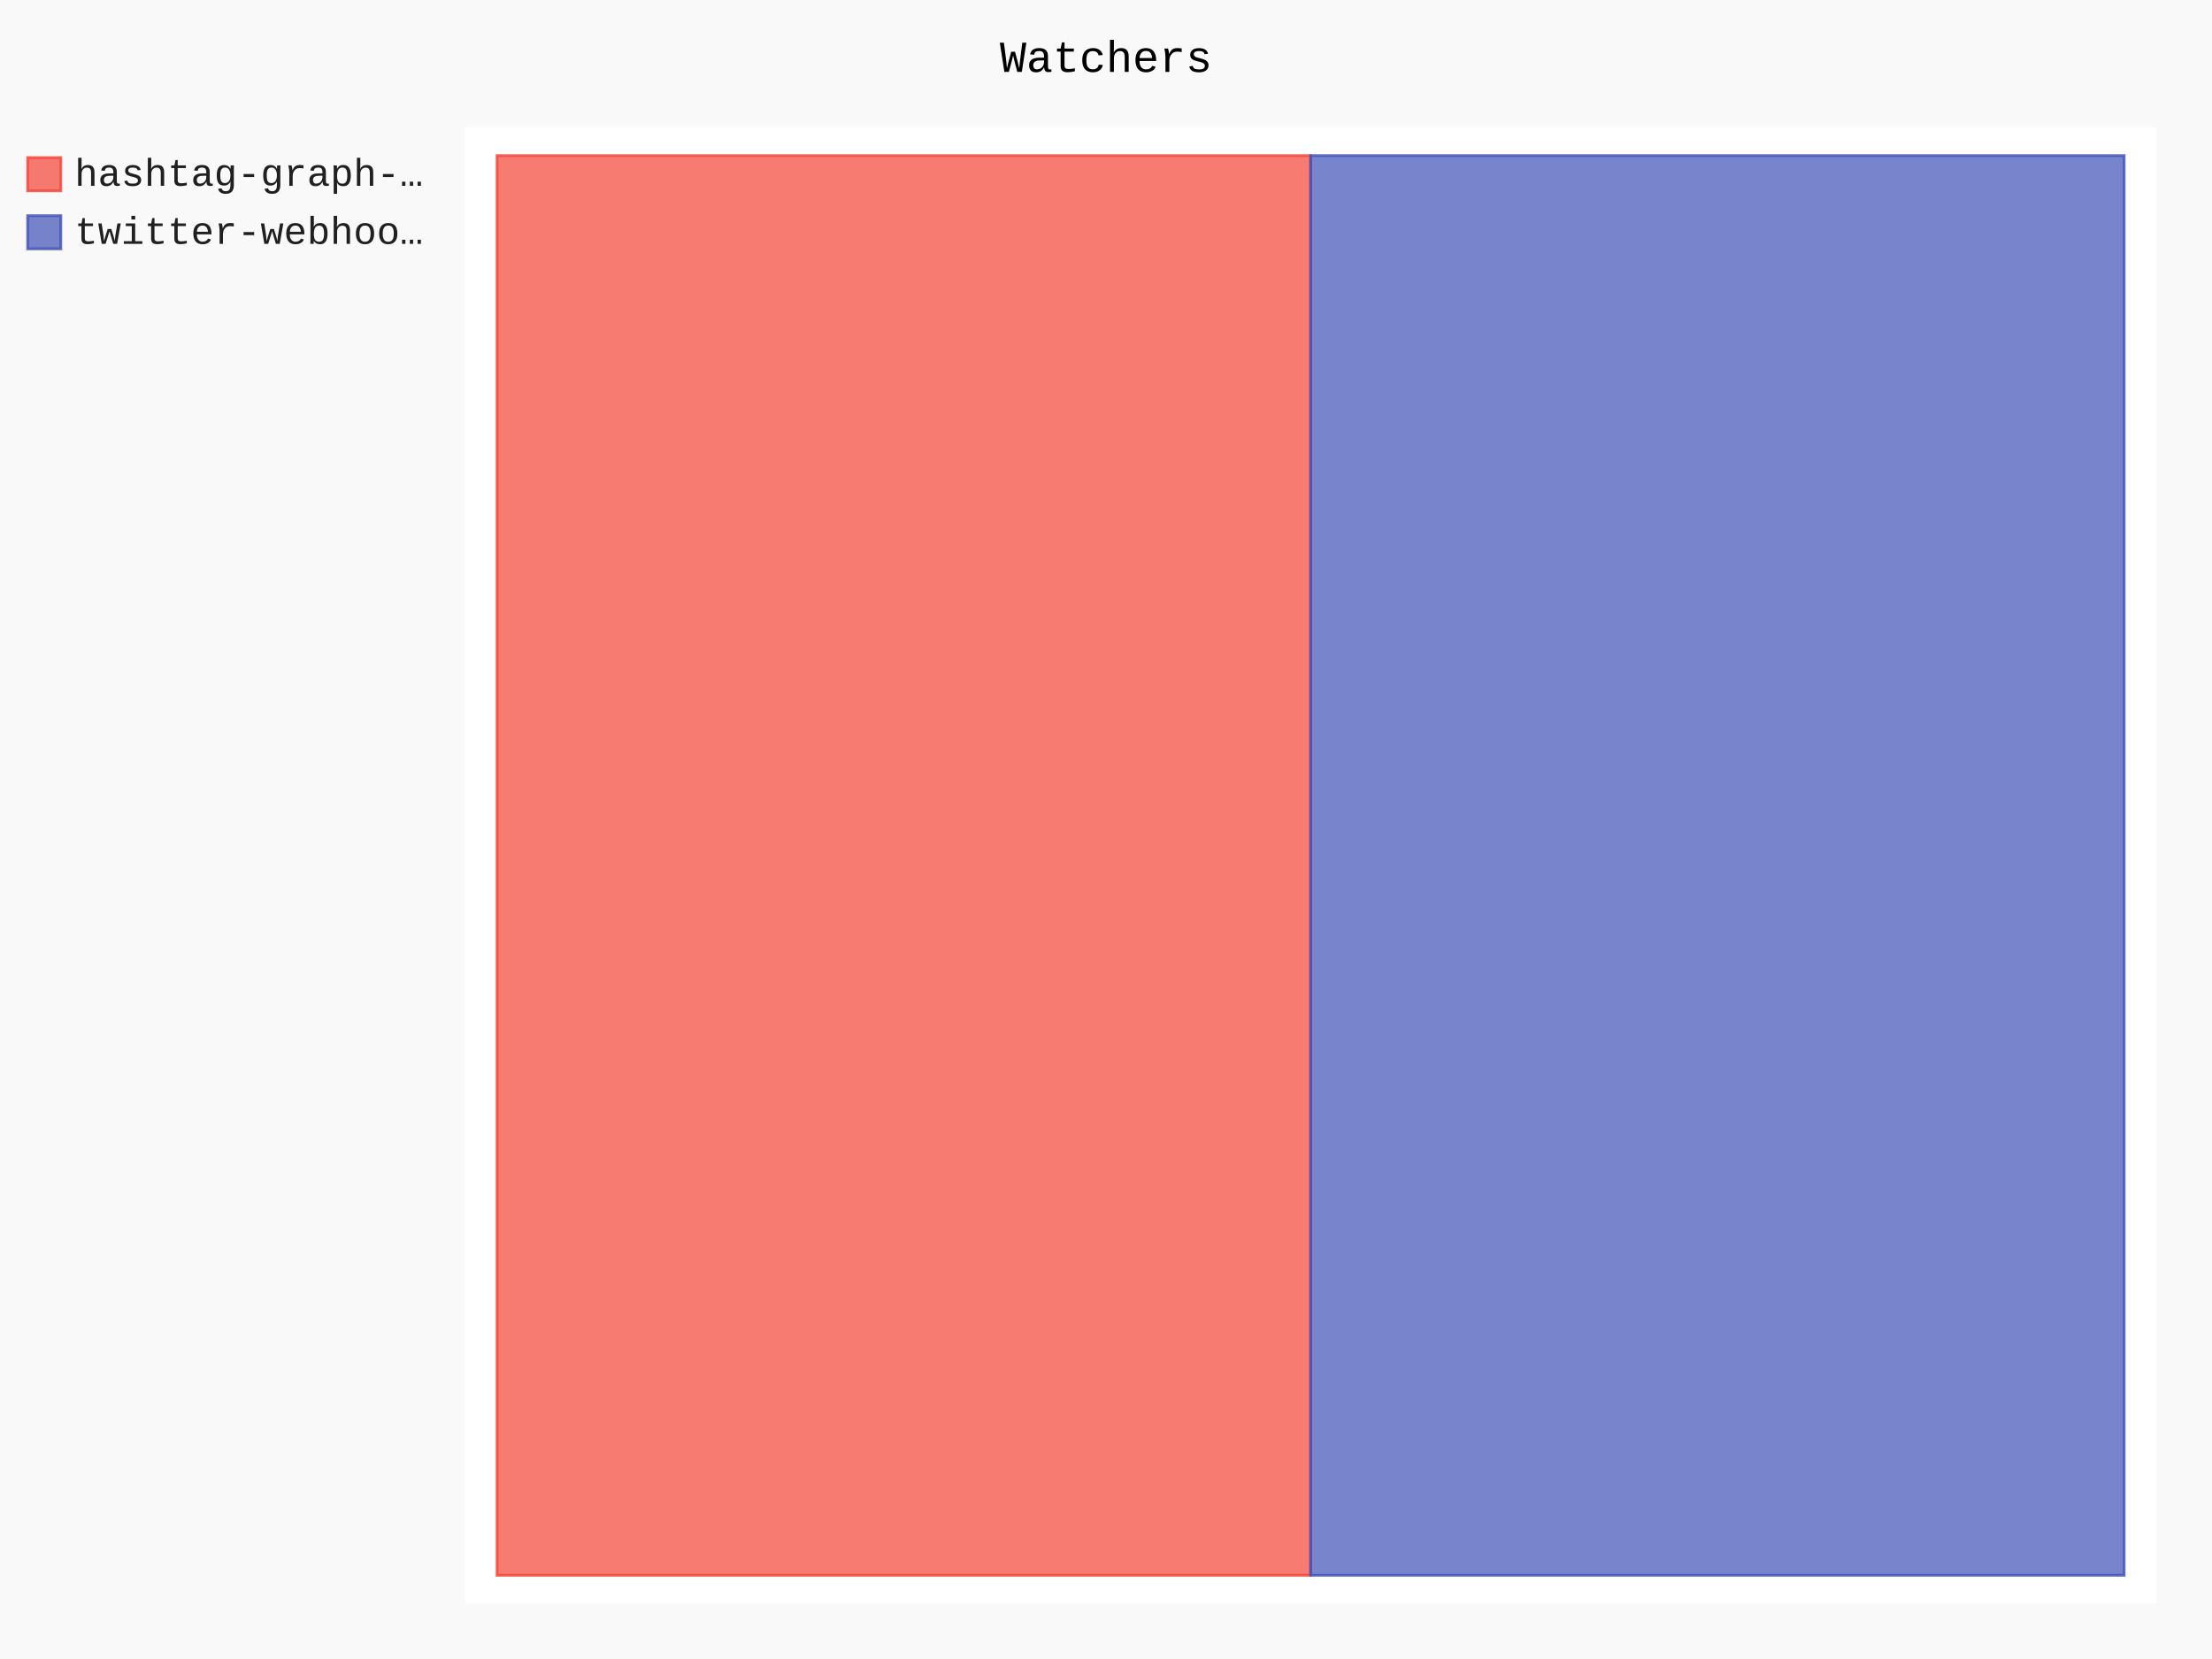
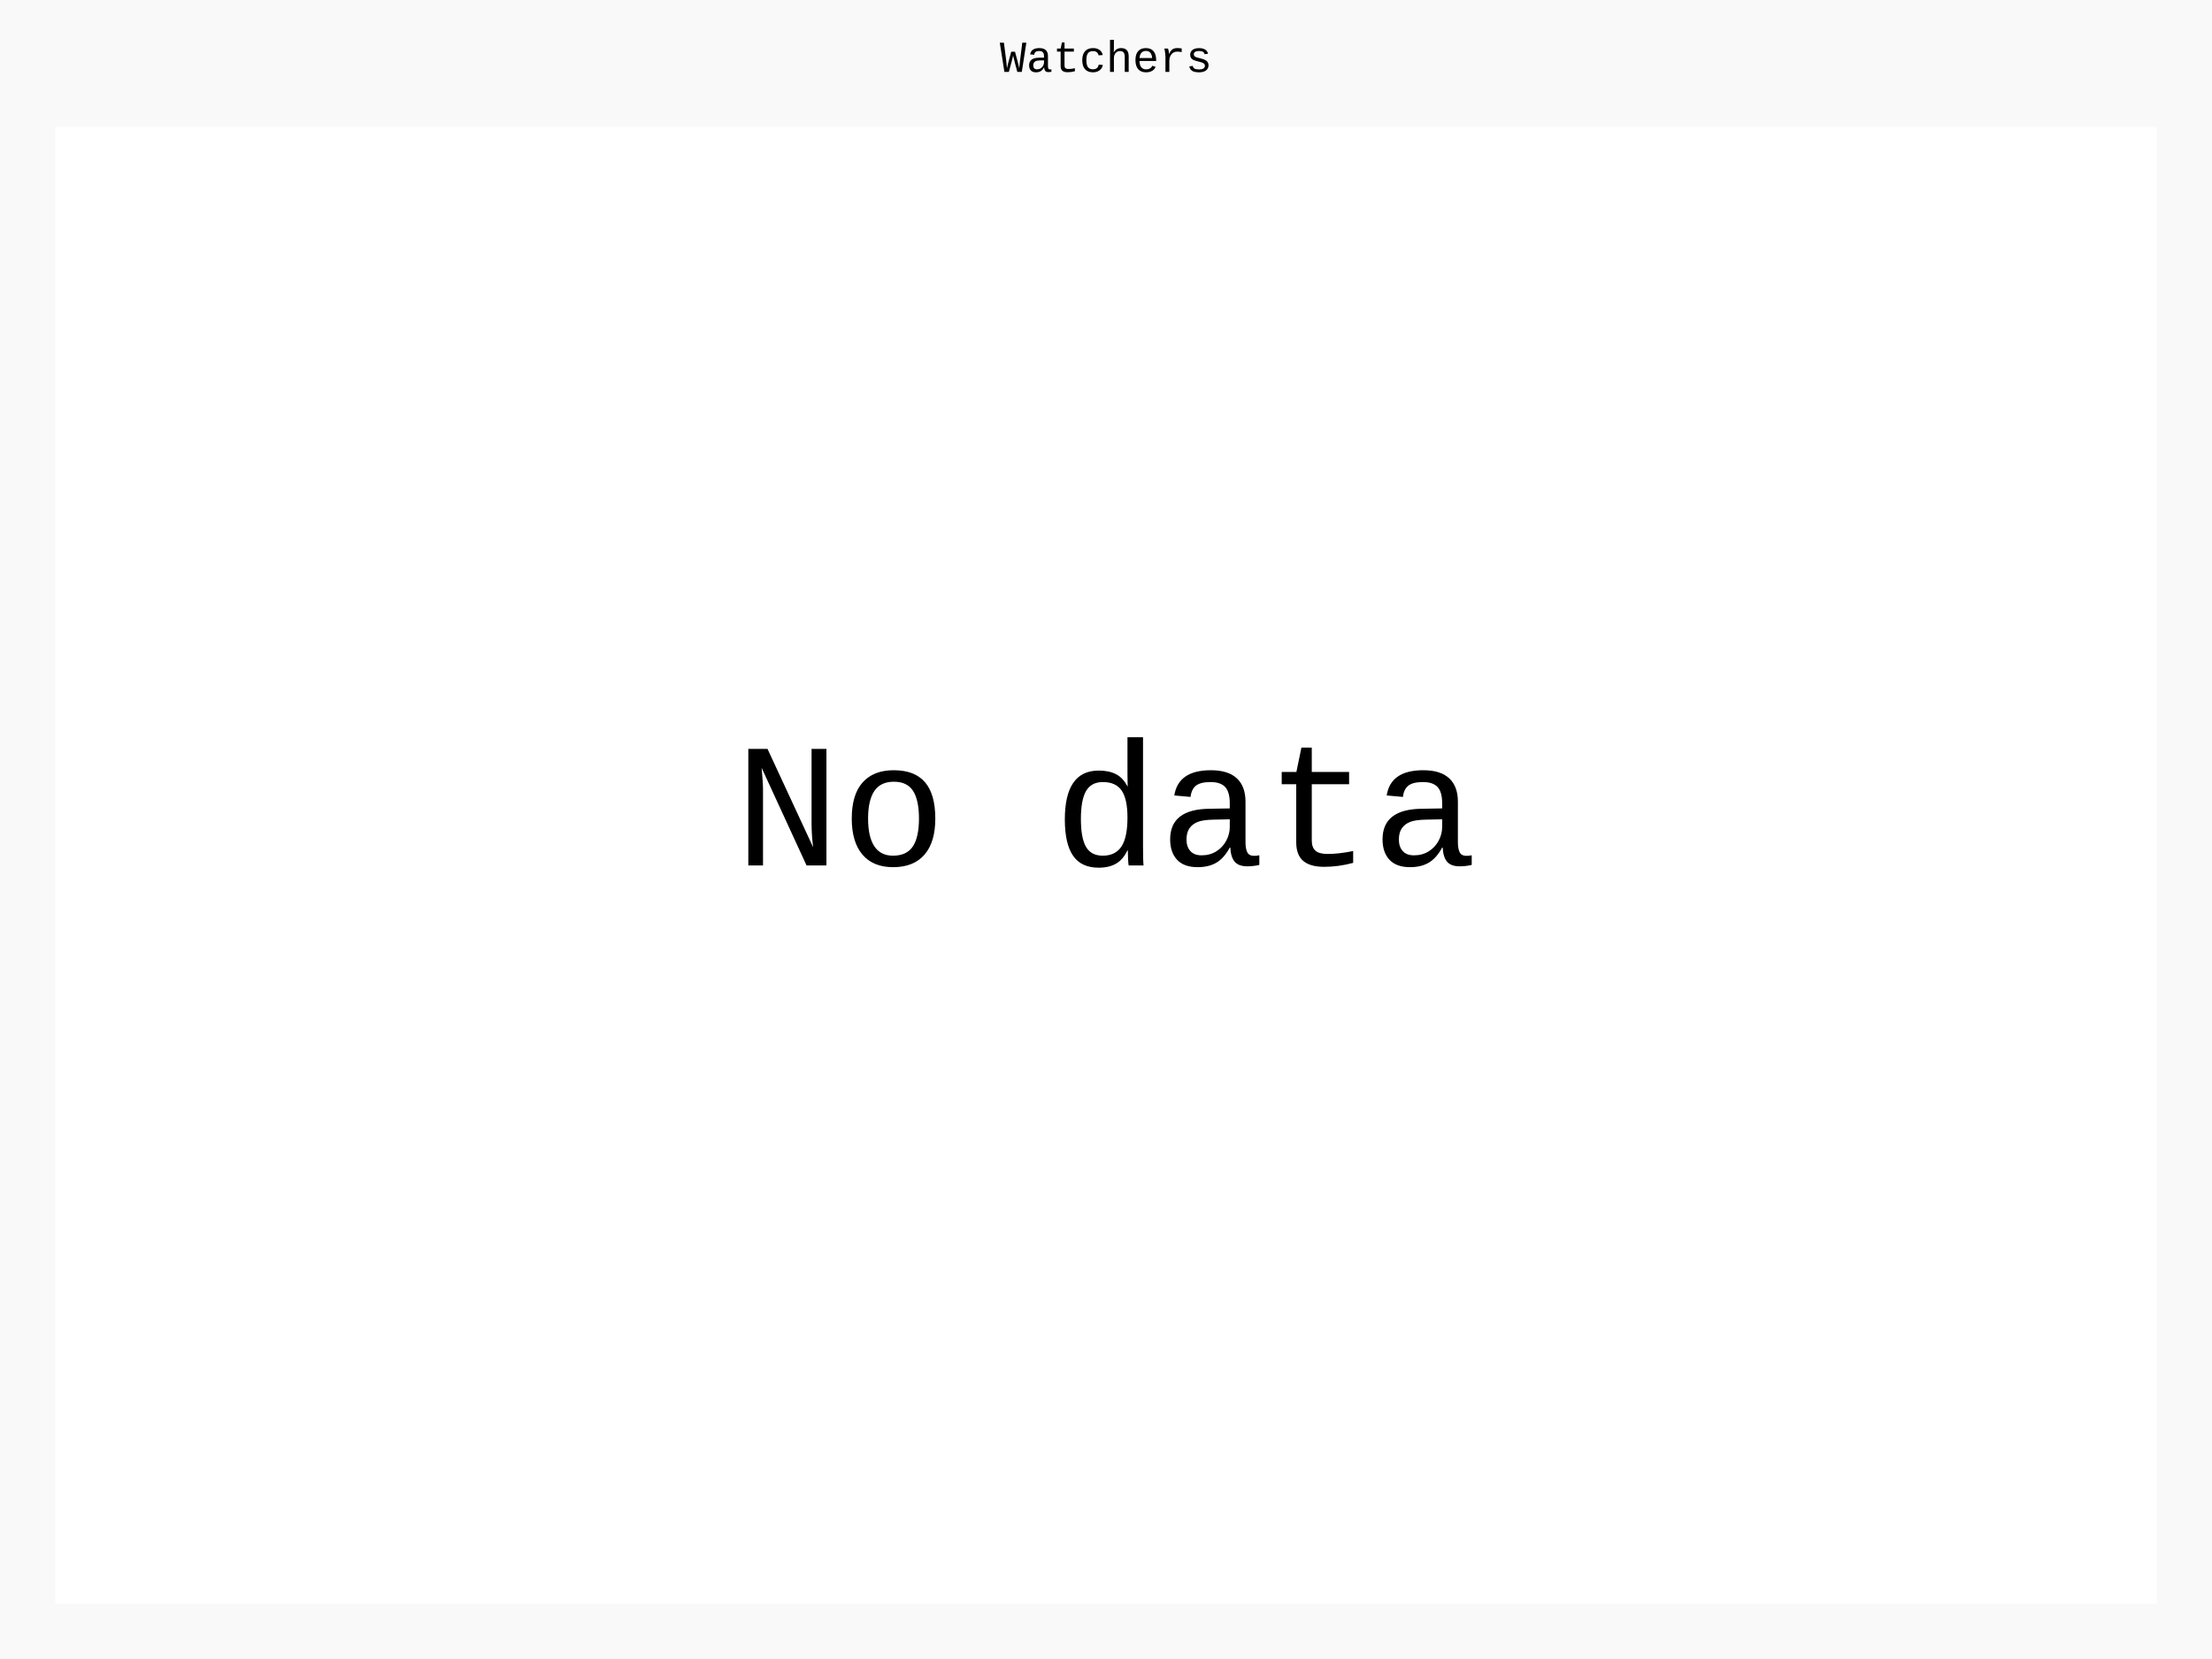
- <svg xmlns="http://www.w3.org/2000/svg" id="chart-51a40e3c-dc62-4038-a1d9-38d36924d095" class="pygal-chart" viewBox="0 0 800 600">
+ <svg xmlns="http://www.w3.org/2000/svg" id="chart-77624229-abb9-4c7a-9ef7-70f64e749de3" class="pygal-chart" viewBox="0 0 800 600">
  <defs>
-     <style type="text/css">#chart-51a40e3c-dc62-4038-a1d9-38d36924d095{-webkit-user-select:none;-webkit-font-smoothing:antialiased;font-family:Consolas,"Liberation Mono",Menlo,Courier,monospace}#chart-51a40e3c-dc62-4038-a1d9-38d36924d095 .title{font-family:Consolas,"Liberation Mono",Menlo,Courier,monospace;font-size:16px}#chart-51a40e3c-dc62-4038-a1d9-38d36924d095 .legends .legend text{font-family:Consolas,"Liberation Mono",Menlo,Courier,monospace;font-size:14px}#chart-51a40e3c-dc62-4038-a1d9-38d36924d095 .axis text{font-family:Consolas,"Liberation Mono",Menlo,Courier,monospace;font-size:10px}#chart-51a40e3c-dc62-4038-a1d9-38d36924d095 .axis text.major{font-family:Consolas,"Liberation Mono",Menlo,Courier,monospace;font-size:10px}#chart-51a40e3c-dc62-4038-a1d9-38d36924d095 .text-overlay text.value{font-family:Consolas,"Liberation Mono",Menlo,Courier,monospace;font-size:16px}#chart-51a40e3c-dc62-4038-a1d9-38d36924d095 .text-overlay text.label{font-family:Consolas,"Liberation Mono",Menlo,Courier,monospace;font-size:10px}#chart-51a40e3c-dc62-4038-a1d9-38d36924d095 .tooltip{font-family:Consolas,"Liberation Mono",Menlo,Courier,monospace;font-size:14px}#chart-51a40e3c-dc62-4038-a1d9-38d36924d095 text.no_data{font-family:Consolas,"Liberation Mono",Menlo,Courier,monospace;font-size:64px}
- #chart-51a40e3c-dc62-4038-a1d9-38d36924d095{background-color:rgba(249,249,249,1)}#chart-51a40e3c-dc62-4038-a1d9-38d36924d095 path,#chart-51a40e3c-dc62-4038-a1d9-38d36924d095 line,#chart-51a40e3c-dc62-4038-a1d9-38d36924d095 rect,#chart-51a40e3c-dc62-4038-a1d9-38d36924d095 circle{-webkit-transition:150ms;-moz-transition:150ms;transition:150ms}#chart-51a40e3c-dc62-4038-a1d9-38d36924d095 .graph &gt; .background{fill:rgba(249,249,249,1)}#chart-51a40e3c-dc62-4038-a1d9-38d36924d095 .plot &gt; .background{fill:rgba(255,255,255,1)}#chart-51a40e3c-dc62-4038-a1d9-38d36924d095 .graph{fill:rgba(0,0,0,.87)}#chart-51a40e3c-dc62-4038-a1d9-38d36924d095 text.no_data{fill:rgba(0,0,0,1)}#chart-51a40e3c-dc62-4038-a1d9-38d36924d095 .title{fill:rgba(0,0,0,1)}#chart-51a40e3c-dc62-4038-a1d9-38d36924d095 .legends .legend text{fill:rgba(0,0,0,.87)}#chart-51a40e3c-dc62-4038-a1d9-38d36924d095 .legends .legend:hover text{fill:rgba(0,0,0,1)}#chart-51a40e3c-dc62-4038-a1d9-38d36924d095 .axis .line{stroke:rgba(0,0,0,1)}#chart-51a40e3c-dc62-4038-a1d9-38d36924d095 .axis .guide.line{stroke:rgba(0,0,0,.54)}#chart-51a40e3c-dc62-4038-a1d9-38d36924d095 .axis .major.line{stroke:rgba(0,0,0,.87)}#chart-51a40e3c-dc62-4038-a1d9-38d36924d095 .axis text.major{fill:rgba(0,0,0,1)}#chart-51a40e3c-dc62-4038-a1d9-38d36924d095 .axis.y .guides:hover .guide.line,#chart-51a40e3c-dc62-4038-a1d9-38d36924d095 .line-graph .axis.x .guides:hover .guide.line,#chart-51a40e3c-dc62-4038-a1d9-38d36924d095 .stackedline-graph .axis.x .guides:hover .guide.line,#chart-51a40e3c-dc62-4038-a1d9-38d36924d095 .xy-graph .axis.x .guides:hover .guide.line{stroke:rgba(0,0,0,1)}#chart-51a40e3c-dc62-4038-a1d9-38d36924d095 .axis .guides:hover text{fill:rgba(0,0,0,1)}#chart-51a40e3c-dc62-4038-a1d9-38d36924d095 .reactive{fill-opacity:.7;stroke-opacity:.8;stroke-width:1}#chart-51a40e3c-dc62-4038-a1d9-38d36924d095 .ci{stroke:rgba(0,0,0,.87)}#chart-51a40e3c-dc62-4038-a1d9-38d36924d095 .reactive.active,#chart-51a40e3c-dc62-4038-a1d9-38d36924d095 .active .reactive{fill-opacity:.8;stroke-opacity:.9;stroke-width:4}#chart-51a40e3c-dc62-4038-a1d9-38d36924d095 .ci .reactive.active{stroke-width:1.5}#chart-51a40e3c-dc62-4038-a1d9-38d36924d095 .series text{fill:rgba(0,0,0,1)}#chart-51a40e3c-dc62-4038-a1d9-38d36924d095 .tooltip rect{fill:rgba(255,255,255,1);stroke:rgba(0,0,0,1);-webkit-transition:opacity 150ms;-moz-transition:opacity 150ms;transition:opacity 150ms}#chart-51a40e3c-dc62-4038-a1d9-38d36924d095 .tooltip .label{fill:rgba(0,0,0,.87)}#chart-51a40e3c-dc62-4038-a1d9-38d36924d095 .tooltip .label{fill:rgba(0,0,0,.87)}#chart-51a40e3c-dc62-4038-a1d9-38d36924d095 .tooltip .legend{font-size:.8em;fill:rgba(0,0,0,.54)}#chart-51a40e3c-dc62-4038-a1d9-38d36924d095 .tooltip .x_label{font-size:.6em;fill:rgba(0,0,0,1)}#chart-51a40e3c-dc62-4038-a1d9-38d36924d095 .tooltip .xlink{font-size:.5em;text-decoration:underline}#chart-51a40e3c-dc62-4038-a1d9-38d36924d095 .tooltip .value{font-size:1.5em}#chart-51a40e3c-dc62-4038-a1d9-38d36924d095 .bound{font-size:.5em}#chart-51a40e3c-dc62-4038-a1d9-38d36924d095 .max-value{font-size:.75em;fill:rgba(0,0,0,.54)}#chart-51a40e3c-dc62-4038-a1d9-38d36924d095 .map-element{fill:rgba(255,255,255,1);stroke:rgba(0,0,0,.54) !important}#chart-51a40e3c-dc62-4038-a1d9-38d36924d095 .map-element .reactive{fill-opacity:inherit;stroke-opacity:inherit}#chart-51a40e3c-dc62-4038-a1d9-38d36924d095 .color-0,#chart-51a40e3c-dc62-4038-a1d9-38d36924d095 .color-0 a:visited{stroke:#F44336;fill:#F44336}#chart-51a40e3c-dc62-4038-a1d9-38d36924d095 .color-1,#chart-51a40e3c-dc62-4038-a1d9-38d36924d095 .color-1 a:visited{stroke:#3F51B5;fill:#3F51B5}#chart-51a40e3c-dc62-4038-a1d9-38d36924d095 .text-overlay .color-0 text{fill:black}#chart-51a40e3c-dc62-4038-a1d9-38d36924d095 .text-overlay .color-1 text{fill:black}
- #chart-51a40e3c-dc62-4038-a1d9-38d36924d095 text.no_data{text-anchor:middle}#chart-51a40e3c-dc62-4038-a1d9-38d36924d095 .guide.line{fill:none}#chart-51a40e3c-dc62-4038-a1d9-38d36924d095 .centered{text-anchor:middle}#chart-51a40e3c-dc62-4038-a1d9-38d36924d095 .title{text-anchor:middle}#chart-51a40e3c-dc62-4038-a1d9-38d36924d095 .legends .legend text{fill-opacity:1}#chart-51a40e3c-dc62-4038-a1d9-38d36924d095 .axis.x text{text-anchor:middle}#chart-51a40e3c-dc62-4038-a1d9-38d36924d095 .axis.x:not(.web) text[transform]{text-anchor:start}#chart-51a40e3c-dc62-4038-a1d9-38d36924d095 .axis.x:not(.web) text[transform].backwards{text-anchor:end}#chart-51a40e3c-dc62-4038-a1d9-38d36924d095 .axis.y text{text-anchor:end}#chart-51a40e3c-dc62-4038-a1d9-38d36924d095 .axis.y text[transform].backwards{text-anchor:start}#chart-51a40e3c-dc62-4038-a1d9-38d36924d095 .axis.y2 text{text-anchor:start}#chart-51a40e3c-dc62-4038-a1d9-38d36924d095 .axis.y2 text[transform].backwards{text-anchor:end}#chart-51a40e3c-dc62-4038-a1d9-38d36924d095 .axis .guide.line{stroke-dasharray:4,4;stroke:black}#chart-51a40e3c-dc62-4038-a1d9-38d36924d095 .axis .major.guide.line{stroke-dasharray:6,6;stroke:black}#chart-51a40e3c-dc62-4038-a1d9-38d36924d095 .horizontal .axis.y .guide.line,#chart-51a40e3c-dc62-4038-a1d9-38d36924d095 .horizontal .axis.y2 .guide.line,#chart-51a40e3c-dc62-4038-a1d9-38d36924d095 .vertical .axis.x .guide.line{opacity:0}#chart-51a40e3c-dc62-4038-a1d9-38d36924d095 .horizontal .axis.always_show .guide.line,#chart-51a40e3c-dc62-4038-a1d9-38d36924d095 .vertical .axis.always_show .guide.line{opacity:1 !important}#chart-51a40e3c-dc62-4038-a1d9-38d36924d095 .axis.y .guides:hover .guide.line,#chart-51a40e3c-dc62-4038-a1d9-38d36924d095 .axis.y2 .guides:hover .guide.line,#chart-51a40e3c-dc62-4038-a1d9-38d36924d095 .axis.x .guides:hover .guide.line{opacity:1}#chart-51a40e3c-dc62-4038-a1d9-38d36924d095 .axis .guides:hover text{opacity:1}#chart-51a40e3c-dc62-4038-a1d9-38d36924d095 .nofill{fill:none}#chart-51a40e3c-dc62-4038-a1d9-38d36924d095 .subtle-fill{fill-opacity:.2}#chart-51a40e3c-dc62-4038-a1d9-38d36924d095 .dot{stroke-width:1px;fill-opacity:1;stroke-opacity:1}#chart-51a40e3c-dc62-4038-a1d9-38d36924d095 .dot.active{stroke-width:5px}#chart-51a40e3c-dc62-4038-a1d9-38d36924d095 .dot.negative{fill:transparent}#chart-51a40e3c-dc62-4038-a1d9-38d36924d095 text,#chart-51a40e3c-dc62-4038-a1d9-38d36924d095 tspan{stroke:none !important}#chart-51a40e3c-dc62-4038-a1d9-38d36924d095 .series text.active{opacity:1}#chart-51a40e3c-dc62-4038-a1d9-38d36924d095 .tooltip rect{fill-opacity:.95;stroke-width:.5}#chart-51a40e3c-dc62-4038-a1d9-38d36924d095 .tooltip text{fill-opacity:1}#chart-51a40e3c-dc62-4038-a1d9-38d36924d095 .showable{visibility:hidden}#chart-51a40e3c-dc62-4038-a1d9-38d36924d095 .showable.shown{visibility:visible}#chart-51a40e3c-dc62-4038-a1d9-38d36924d095 .gauge-background{fill:rgba(229,229,229,1);stroke:none}#chart-51a40e3c-dc62-4038-a1d9-38d36924d095 .bg-lines{stroke:rgba(249,249,249,1);stroke-width:2px}</style>
+     <style type="text/css">#chart-77624229-abb9-4c7a-9ef7-70f64e749de3{-webkit-user-select:none;-webkit-font-smoothing:antialiased;font-family:Consolas,"Liberation Mono",Menlo,Courier,monospace}#chart-77624229-abb9-4c7a-9ef7-70f64e749de3 .title{font-family:Consolas,"Liberation Mono",Menlo,Courier,monospace;font-size:16px}#chart-77624229-abb9-4c7a-9ef7-70f64e749de3 .legends .legend text{font-family:Consolas,"Liberation Mono",Menlo,Courier,monospace;font-size:14px}#chart-77624229-abb9-4c7a-9ef7-70f64e749de3 .axis text{font-family:Consolas,"Liberation Mono",Menlo,Courier,monospace;font-size:10px}#chart-77624229-abb9-4c7a-9ef7-70f64e749de3 .axis text.major{font-family:Consolas,"Liberation Mono",Menlo,Courier,monospace;font-size:10px}#chart-77624229-abb9-4c7a-9ef7-70f64e749de3 .text-overlay text.value{font-family:Consolas,"Liberation Mono",Menlo,Courier,monospace;font-size:16px}#chart-77624229-abb9-4c7a-9ef7-70f64e749de3 .text-overlay text.label{font-family:Consolas,"Liberation Mono",Menlo,Courier,monospace;font-size:10px}#chart-77624229-abb9-4c7a-9ef7-70f64e749de3 .tooltip{font-family:Consolas,"Liberation Mono",Menlo,Courier,monospace;font-size:14px}#chart-77624229-abb9-4c7a-9ef7-70f64e749de3 text.no_data{font-family:Consolas,"Liberation Mono",Menlo,Courier,monospace;font-size:64px}
+ #chart-77624229-abb9-4c7a-9ef7-70f64e749de3{background-color:rgba(249,249,249,1)}#chart-77624229-abb9-4c7a-9ef7-70f64e749de3 path,#chart-77624229-abb9-4c7a-9ef7-70f64e749de3 line,#chart-77624229-abb9-4c7a-9ef7-70f64e749de3 rect,#chart-77624229-abb9-4c7a-9ef7-70f64e749de3 circle{-webkit-transition:150ms;-moz-transition:150ms;transition:150ms}#chart-77624229-abb9-4c7a-9ef7-70f64e749de3 .graph &gt; .background{fill:rgba(249,249,249,1)}#chart-77624229-abb9-4c7a-9ef7-70f64e749de3 .plot &gt; .background{fill:rgba(255,255,255,1)}#chart-77624229-abb9-4c7a-9ef7-70f64e749de3 .graph{fill:rgba(0,0,0,.87)}#chart-77624229-abb9-4c7a-9ef7-70f64e749de3 text.no_data{fill:rgba(0,0,0,1)}#chart-77624229-abb9-4c7a-9ef7-70f64e749de3 .title{fill:rgba(0,0,0,1)}#chart-77624229-abb9-4c7a-9ef7-70f64e749de3 .legends .legend text{fill:rgba(0,0,0,.87)}#chart-77624229-abb9-4c7a-9ef7-70f64e749de3 .legends .legend:hover text{fill:rgba(0,0,0,1)}#chart-77624229-abb9-4c7a-9ef7-70f64e749de3 .axis .line{stroke:rgba(0,0,0,1)}#chart-77624229-abb9-4c7a-9ef7-70f64e749de3 .axis .guide.line{stroke:rgba(0,0,0,.54)}#chart-77624229-abb9-4c7a-9ef7-70f64e749de3 .axis .major.line{stroke:rgba(0,0,0,.87)}#chart-77624229-abb9-4c7a-9ef7-70f64e749de3 .axis text.major{fill:rgba(0,0,0,1)}#chart-77624229-abb9-4c7a-9ef7-70f64e749de3 .axis.y .guides:hover .guide.line,#chart-77624229-abb9-4c7a-9ef7-70f64e749de3 .line-graph .axis.x .guides:hover .guide.line,#chart-77624229-abb9-4c7a-9ef7-70f64e749de3 .stackedline-graph .axis.x .guides:hover .guide.line,#chart-77624229-abb9-4c7a-9ef7-70f64e749de3 .xy-graph .axis.x .guides:hover .guide.line{stroke:rgba(0,0,0,1)}#chart-77624229-abb9-4c7a-9ef7-70f64e749de3 .axis .guides:hover text{fill:rgba(0,0,0,1)}#chart-77624229-abb9-4c7a-9ef7-70f64e749de3 .reactive{fill-opacity:.7;stroke-opacity:.8;stroke-width:1}#chart-77624229-abb9-4c7a-9ef7-70f64e749de3 .ci{stroke:rgba(0,0,0,.87)}#chart-77624229-abb9-4c7a-9ef7-70f64e749de3 .reactive.active,#chart-77624229-abb9-4c7a-9ef7-70f64e749de3 .active .reactive{fill-opacity:.8;stroke-opacity:.9;stroke-width:4}#chart-77624229-abb9-4c7a-9ef7-70f64e749de3 .ci .reactive.active{stroke-width:1.5}#chart-77624229-abb9-4c7a-9ef7-70f64e749de3 .series text{fill:rgba(0,0,0,1)}#chart-77624229-abb9-4c7a-9ef7-70f64e749de3 .tooltip rect{fill:rgba(255,255,255,1);stroke:rgba(0,0,0,1);-webkit-transition:opacity 150ms;-moz-transition:opacity 150ms;transition:opacity 150ms}#chart-77624229-abb9-4c7a-9ef7-70f64e749de3 .tooltip .label{fill:rgba(0,0,0,.87)}#chart-77624229-abb9-4c7a-9ef7-70f64e749de3 .tooltip .label{fill:rgba(0,0,0,.87)}#chart-77624229-abb9-4c7a-9ef7-70f64e749de3 .tooltip .legend{font-size:.8em;fill:rgba(0,0,0,.54)}#chart-77624229-abb9-4c7a-9ef7-70f64e749de3 .tooltip .x_label{font-size:.6em;fill:rgba(0,0,0,1)}#chart-77624229-abb9-4c7a-9ef7-70f64e749de3 .tooltip .xlink{font-size:.5em;text-decoration:underline}#chart-77624229-abb9-4c7a-9ef7-70f64e749de3 .tooltip .value{font-size:1.5em}#chart-77624229-abb9-4c7a-9ef7-70f64e749de3 .bound{font-size:.5em}#chart-77624229-abb9-4c7a-9ef7-70f64e749de3 .max-value{font-size:.75em;fill:rgba(0,0,0,.54)}#chart-77624229-abb9-4c7a-9ef7-70f64e749de3 .map-element{fill:rgba(255,255,255,1);stroke:rgba(0,0,0,.54) !important}#chart-77624229-abb9-4c7a-9ef7-70f64e749de3 .map-element .reactive{fill-opacity:inherit;stroke-opacity:inherit}
+ #chart-77624229-abb9-4c7a-9ef7-70f64e749de3 text.no_data{text-anchor:middle}#chart-77624229-abb9-4c7a-9ef7-70f64e749de3 .guide.line{fill:none}#chart-77624229-abb9-4c7a-9ef7-70f64e749de3 .centered{text-anchor:middle}#chart-77624229-abb9-4c7a-9ef7-70f64e749de3 .title{text-anchor:middle}#chart-77624229-abb9-4c7a-9ef7-70f64e749de3 .legends .legend text{fill-opacity:1}#chart-77624229-abb9-4c7a-9ef7-70f64e749de3 .axis.x text{text-anchor:middle}#chart-77624229-abb9-4c7a-9ef7-70f64e749de3 .axis.x:not(.web) text[transform]{text-anchor:start}#chart-77624229-abb9-4c7a-9ef7-70f64e749de3 .axis.x:not(.web) text[transform].backwards{text-anchor:end}#chart-77624229-abb9-4c7a-9ef7-70f64e749de3 .axis.y text{text-anchor:end}#chart-77624229-abb9-4c7a-9ef7-70f64e749de3 .axis.y text[transform].backwards{text-anchor:start}#chart-77624229-abb9-4c7a-9ef7-70f64e749de3 .axis.y2 text{text-anchor:start}#chart-77624229-abb9-4c7a-9ef7-70f64e749de3 .axis.y2 text[transform].backwards{text-anchor:end}#chart-77624229-abb9-4c7a-9ef7-70f64e749de3 .axis .guide.line{stroke-dasharray:4,4;stroke:black}#chart-77624229-abb9-4c7a-9ef7-70f64e749de3 .axis .major.guide.line{stroke-dasharray:6,6;stroke:black}#chart-77624229-abb9-4c7a-9ef7-70f64e749de3 .horizontal .axis.y .guide.line,#chart-77624229-abb9-4c7a-9ef7-70f64e749de3 .horizontal .axis.y2 .guide.line,#chart-77624229-abb9-4c7a-9ef7-70f64e749de3 .vertical .axis.x .guide.line{opacity:0}#chart-77624229-abb9-4c7a-9ef7-70f64e749de3 .horizontal .axis.always_show .guide.line,#chart-77624229-abb9-4c7a-9ef7-70f64e749de3 .vertical .axis.always_show .guide.line{opacity:1 !important}#chart-77624229-abb9-4c7a-9ef7-70f64e749de3 .axis.y .guides:hover .guide.line,#chart-77624229-abb9-4c7a-9ef7-70f64e749de3 .axis.y2 .guides:hover .guide.line,#chart-77624229-abb9-4c7a-9ef7-70f64e749de3 .axis.x .guides:hover .guide.line{opacity:1}#chart-77624229-abb9-4c7a-9ef7-70f64e749de3 .axis .guides:hover text{opacity:1}#chart-77624229-abb9-4c7a-9ef7-70f64e749de3 .nofill{fill:none}#chart-77624229-abb9-4c7a-9ef7-70f64e749de3 .subtle-fill{fill-opacity:.2}#chart-77624229-abb9-4c7a-9ef7-70f64e749de3 .dot{stroke-width:1px;fill-opacity:1;stroke-opacity:1}#chart-77624229-abb9-4c7a-9ef7-70f64e749de3 .dot.active{stroke-width:5px}#chart-77624229-abb9-4c7a-9ef7-70f64e749de3 .dot.negative{fill:transparent}#chart-77624229-abb9-4c7a-9ef7-70f64e749de3 text,#chart-77624229-abb9-4c7a-9ef7-70f64e749de3 tspan{stroke:none !important}#chart-77624229-abb9-4c7a-9ef7-70f64e749de3 .series text.active{opacity:1}#chart-77624229-abb9-4c7a-9ef7-70f64e749de3 .tooltip rect{fill-opacity:.95;stroke-width:.5}#chart-77624229-abb9-4c7a-9ef7-70f64e749de3 .tooltip text{fill-opacity:1}#chart-77624229-abb9-4c7a-9ef7-70f64e749de3 .showable{visibility:hidden}#chart-77624229-abb9-4c7a-9ef7-70f64e749de3 .showable.shown{visibility:visible}#chart-77624229-abb9-4c7a-9ef7-70f64e749de3 .gauge-background{fill:rgba(229,229,229,1);stroke:none}#chart-77624229-abb9-4c7a-9ef7-70f64e749de3 .bg-lines{stroke:rgba(249,249,249,1);stroke-width:2px}</style>
  </defs>
  <g class="graph treemap-graph vertical">
    <rect x="0" y="0" width="800" height="600" class="background" />
-     <g transform="translate(168, 46)" class="plot">
-       <rect x="0" y="0" width="612.0" height="534" class="background" />
-       <g class="series serie-0 color-0">
-         <g class="rects">
-           <g class="rect">
-             <rect x="11.769" y="10.269" width="294.231" height="513.462" class="rect reactive tooltip-trigger" />
-           </g>
-         </g>
-       </g>
-       <g class="series serie-1 color-1">
-         <g class="rects">
-           <g class="rect">
-             <rect x="306.0" y="10.269" width="294.231" height="513.462" class="rect reactive tooltip-trigger" />
-           </g>
-         </g>
-       </g>
+     <g transform="translate(20, 46)" class="plot">
+       <rect x="0" y="0" width="760" height="534" class="background" />
    </g>
    <g class="titles">
      <text x="400.0" y="26" class="title plot_title">Watchers</text>
    </g>
-     <g transform="translate(168, 46)" class="plot overlay">
-       <g class="series serie-0 color-0" />
-       <g class="series serie-1 color-1" />
+     <g transform="translate(20, 46)" class="plot overlay" />
+     <g transform="translate(20, 46)" class="plot text-overlay">
+       <text x="380.0" y="267.0" class="no_data">No data</text>
    </g>
-     <g transform="translate(168, 46)" class="plot text-overlay">
-       <g class="series serie-0 color-0" />
-       <g class="series serie-1 color-1" />
-     </g>
-     <g transform="translate(168, 46)" class="plot tooltip-overlay">
+     <g transform="translate(20, 46)" class="plot tooltip-overlay">
      <g transform="translate(0 0)" style="opacity: 0" class="tooltip">
        <rect rx="0" ry="0" width="0" height="0" class="tooltip-box" />
        <g class="text" />
      </g>
    </g>
-     <g transform="translate(10, 56)" class="legends">
-       <g id="activate-serie-0" class="legend reactive activate-serie">
-         <rect x="0.0" y="1.0" width="12" height="12" class="color-0 reactive" />
-         <text x="17.0" y="11.2">hashtag-graph-…</text>
-       </g>
-       <g id="activate-serie-1" class="legend reactive activate-serie">
-         <rect x="0.0" y="22.0" width="12" height="12" class="color-1 reactive" />
-         <text x="17.0" y="32.2">twitter-webhoo…</text>
-       </g>
-     </g>
+     <g transform="translate(10, 56)" class="legends" />
    <g transform="translate(790, 56)" class="legends" />
  </g>
</svg>
